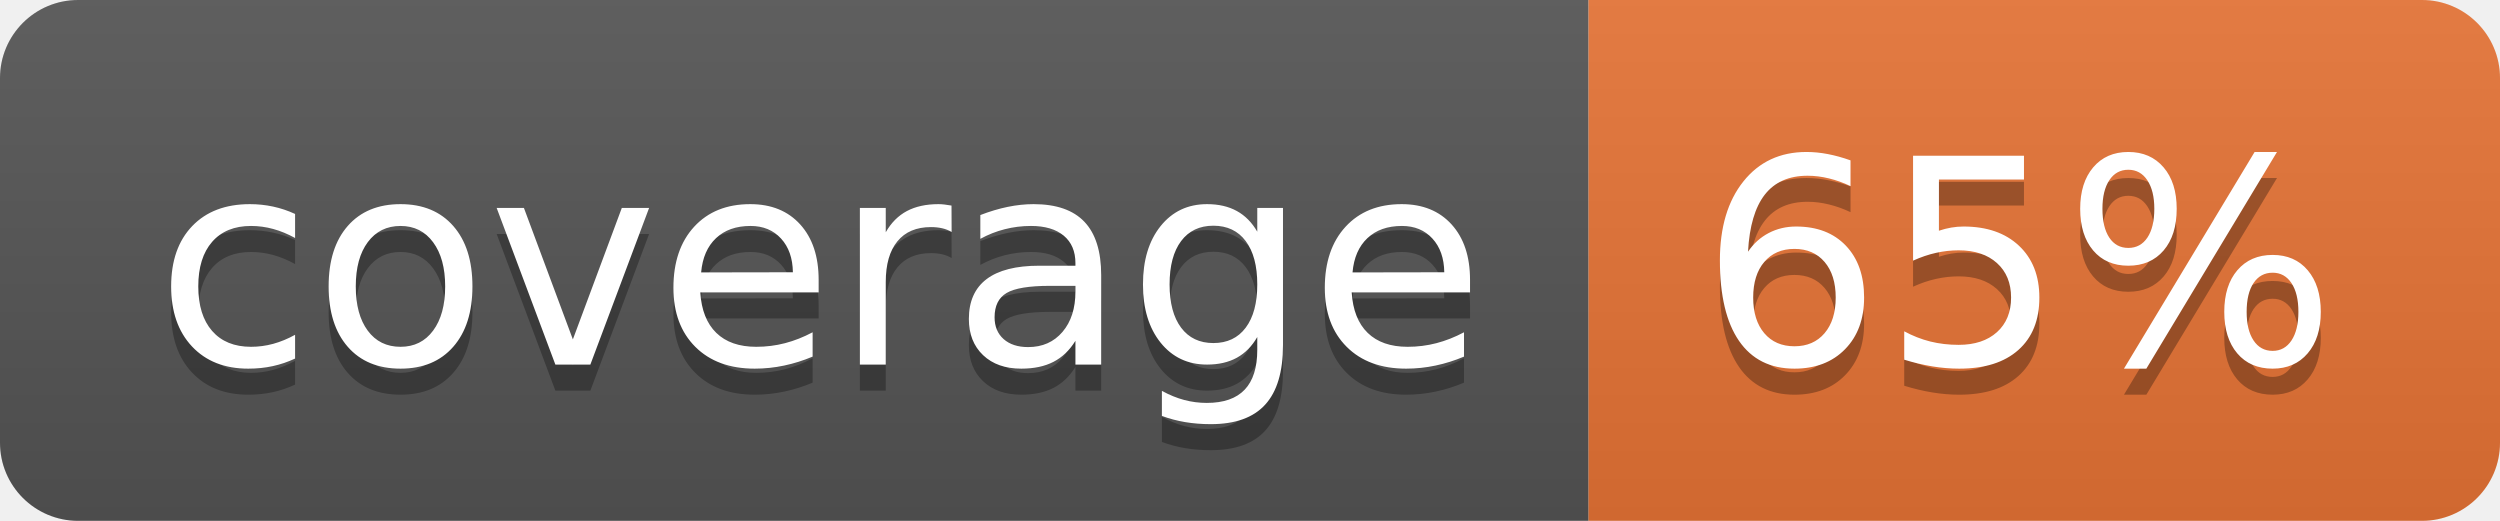
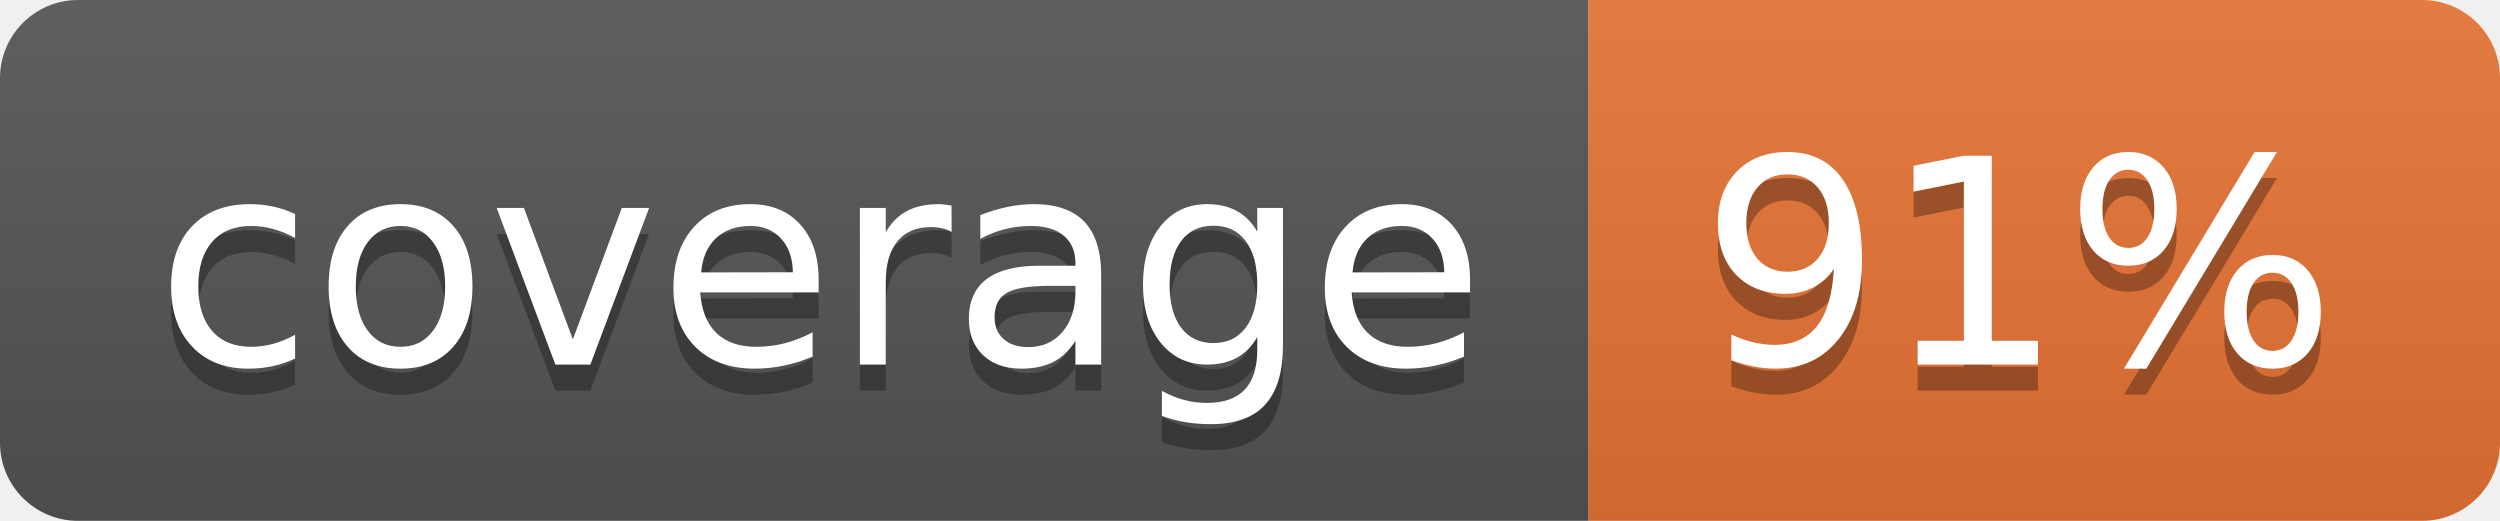
<svg xmlns="http://www.w3.org/2000/svg" width="96" height="20">
  <linearGradient id="b" x2="0" y2="100%">
    <stop offset="0" stop-color="#bbb" stop-opacity=".1" />
    <stop offset="1" stop-opacity=".1" />
  </linearGradient>
  <clipPath id="a">
    <rect width="96" height="20" rx="3" fill="#fff" />
  </clipPath>
  <g clip-path="url(#a)">
    <path fill="#555" d="M0 0h61v20H0z" />
    <path fill="#E87435" d="M61 0h35v20H61z" />
    <path fill="url(#b)" d="M0 0h96v20H0z" />
  </g>
  <g fill="#fff" text-anchor="middle" font-family="DejaVu Sans,Verdana,Geneva,sans-serif" font-size="110">
    <text x="315" y="150" fill="#010101" fill-opacity=".3" transform="scale(.1)" textLength="510">coverage</text>
    <text x="315" y="140" transform="scale(.1)" textLength="510">coverage</text>
-     <text x="775" y="150" fill="#010101" fill-opacity=".3" transform="scale(.1)" textLength="250">65%</text>
-     <text x="775" y="140" transform="scale(.1)" textLength="250">65%</text>
+     <text x="775" y="150" fill="#010101" fill-opacity=".3" transform="scale(.1)" textLength="250">91%</text>
+     <text x="775" y="140" transform="scale(.1)" textLength="250">91%</text>
  </g>
</svg>
